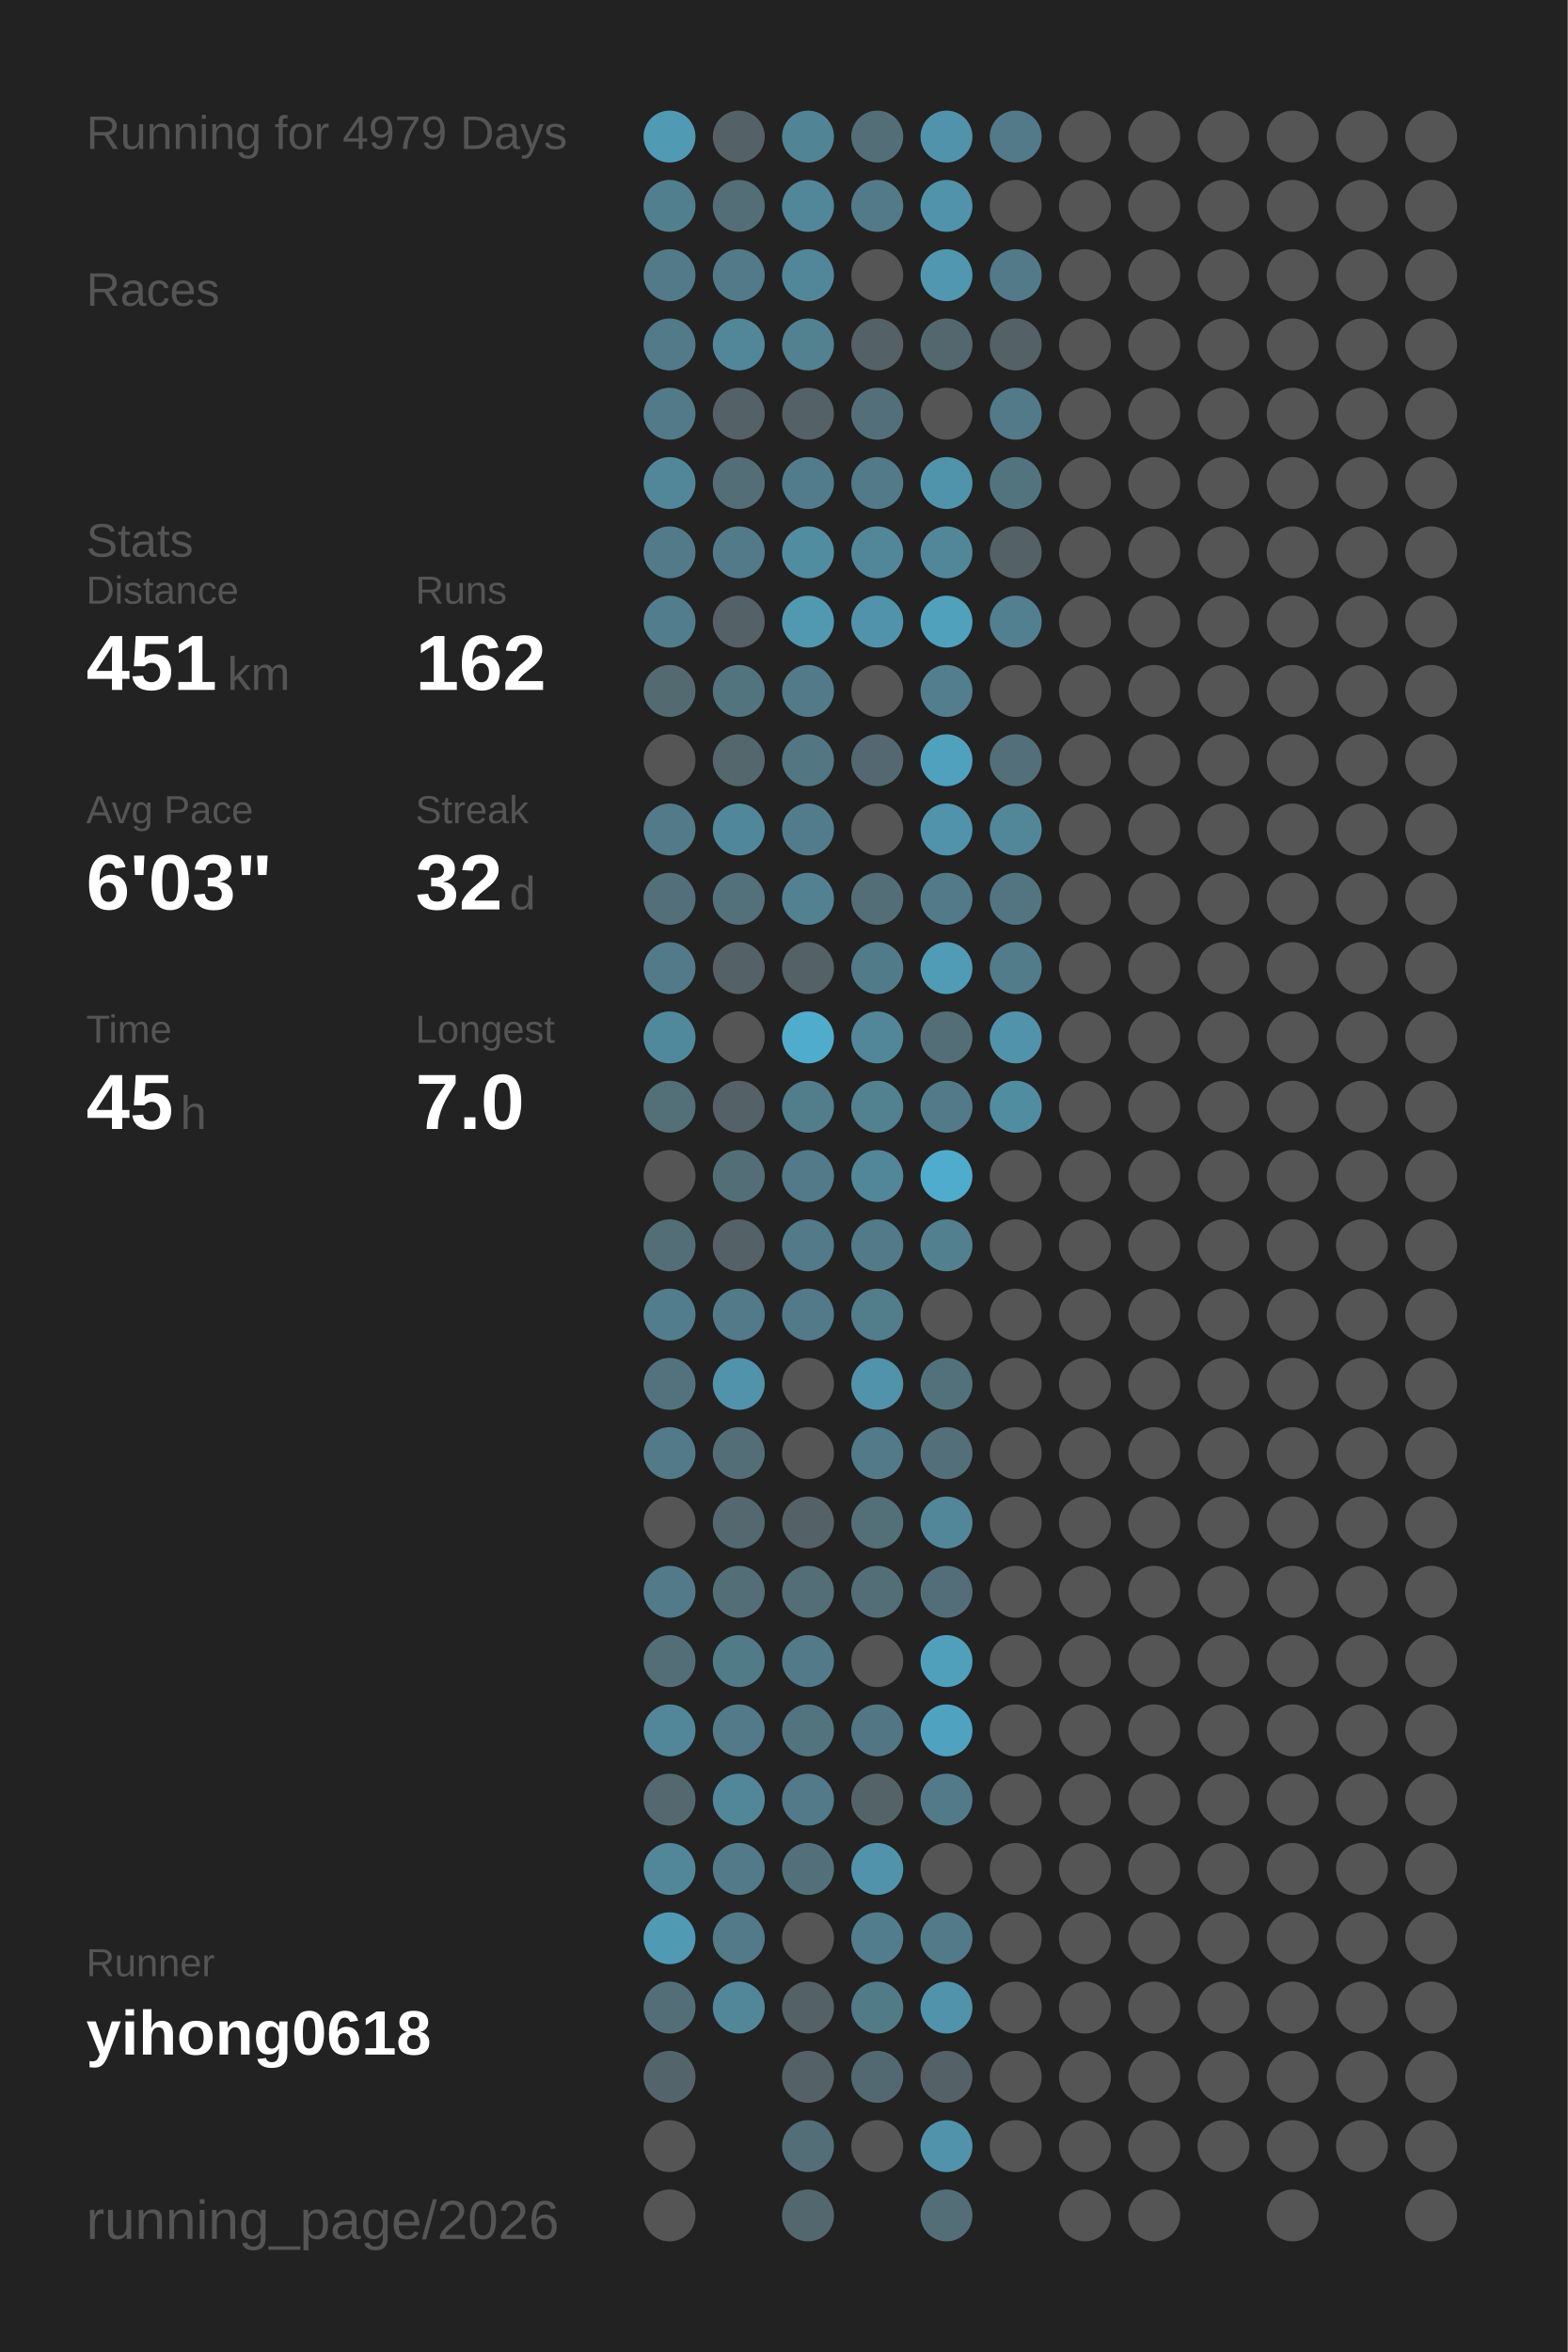
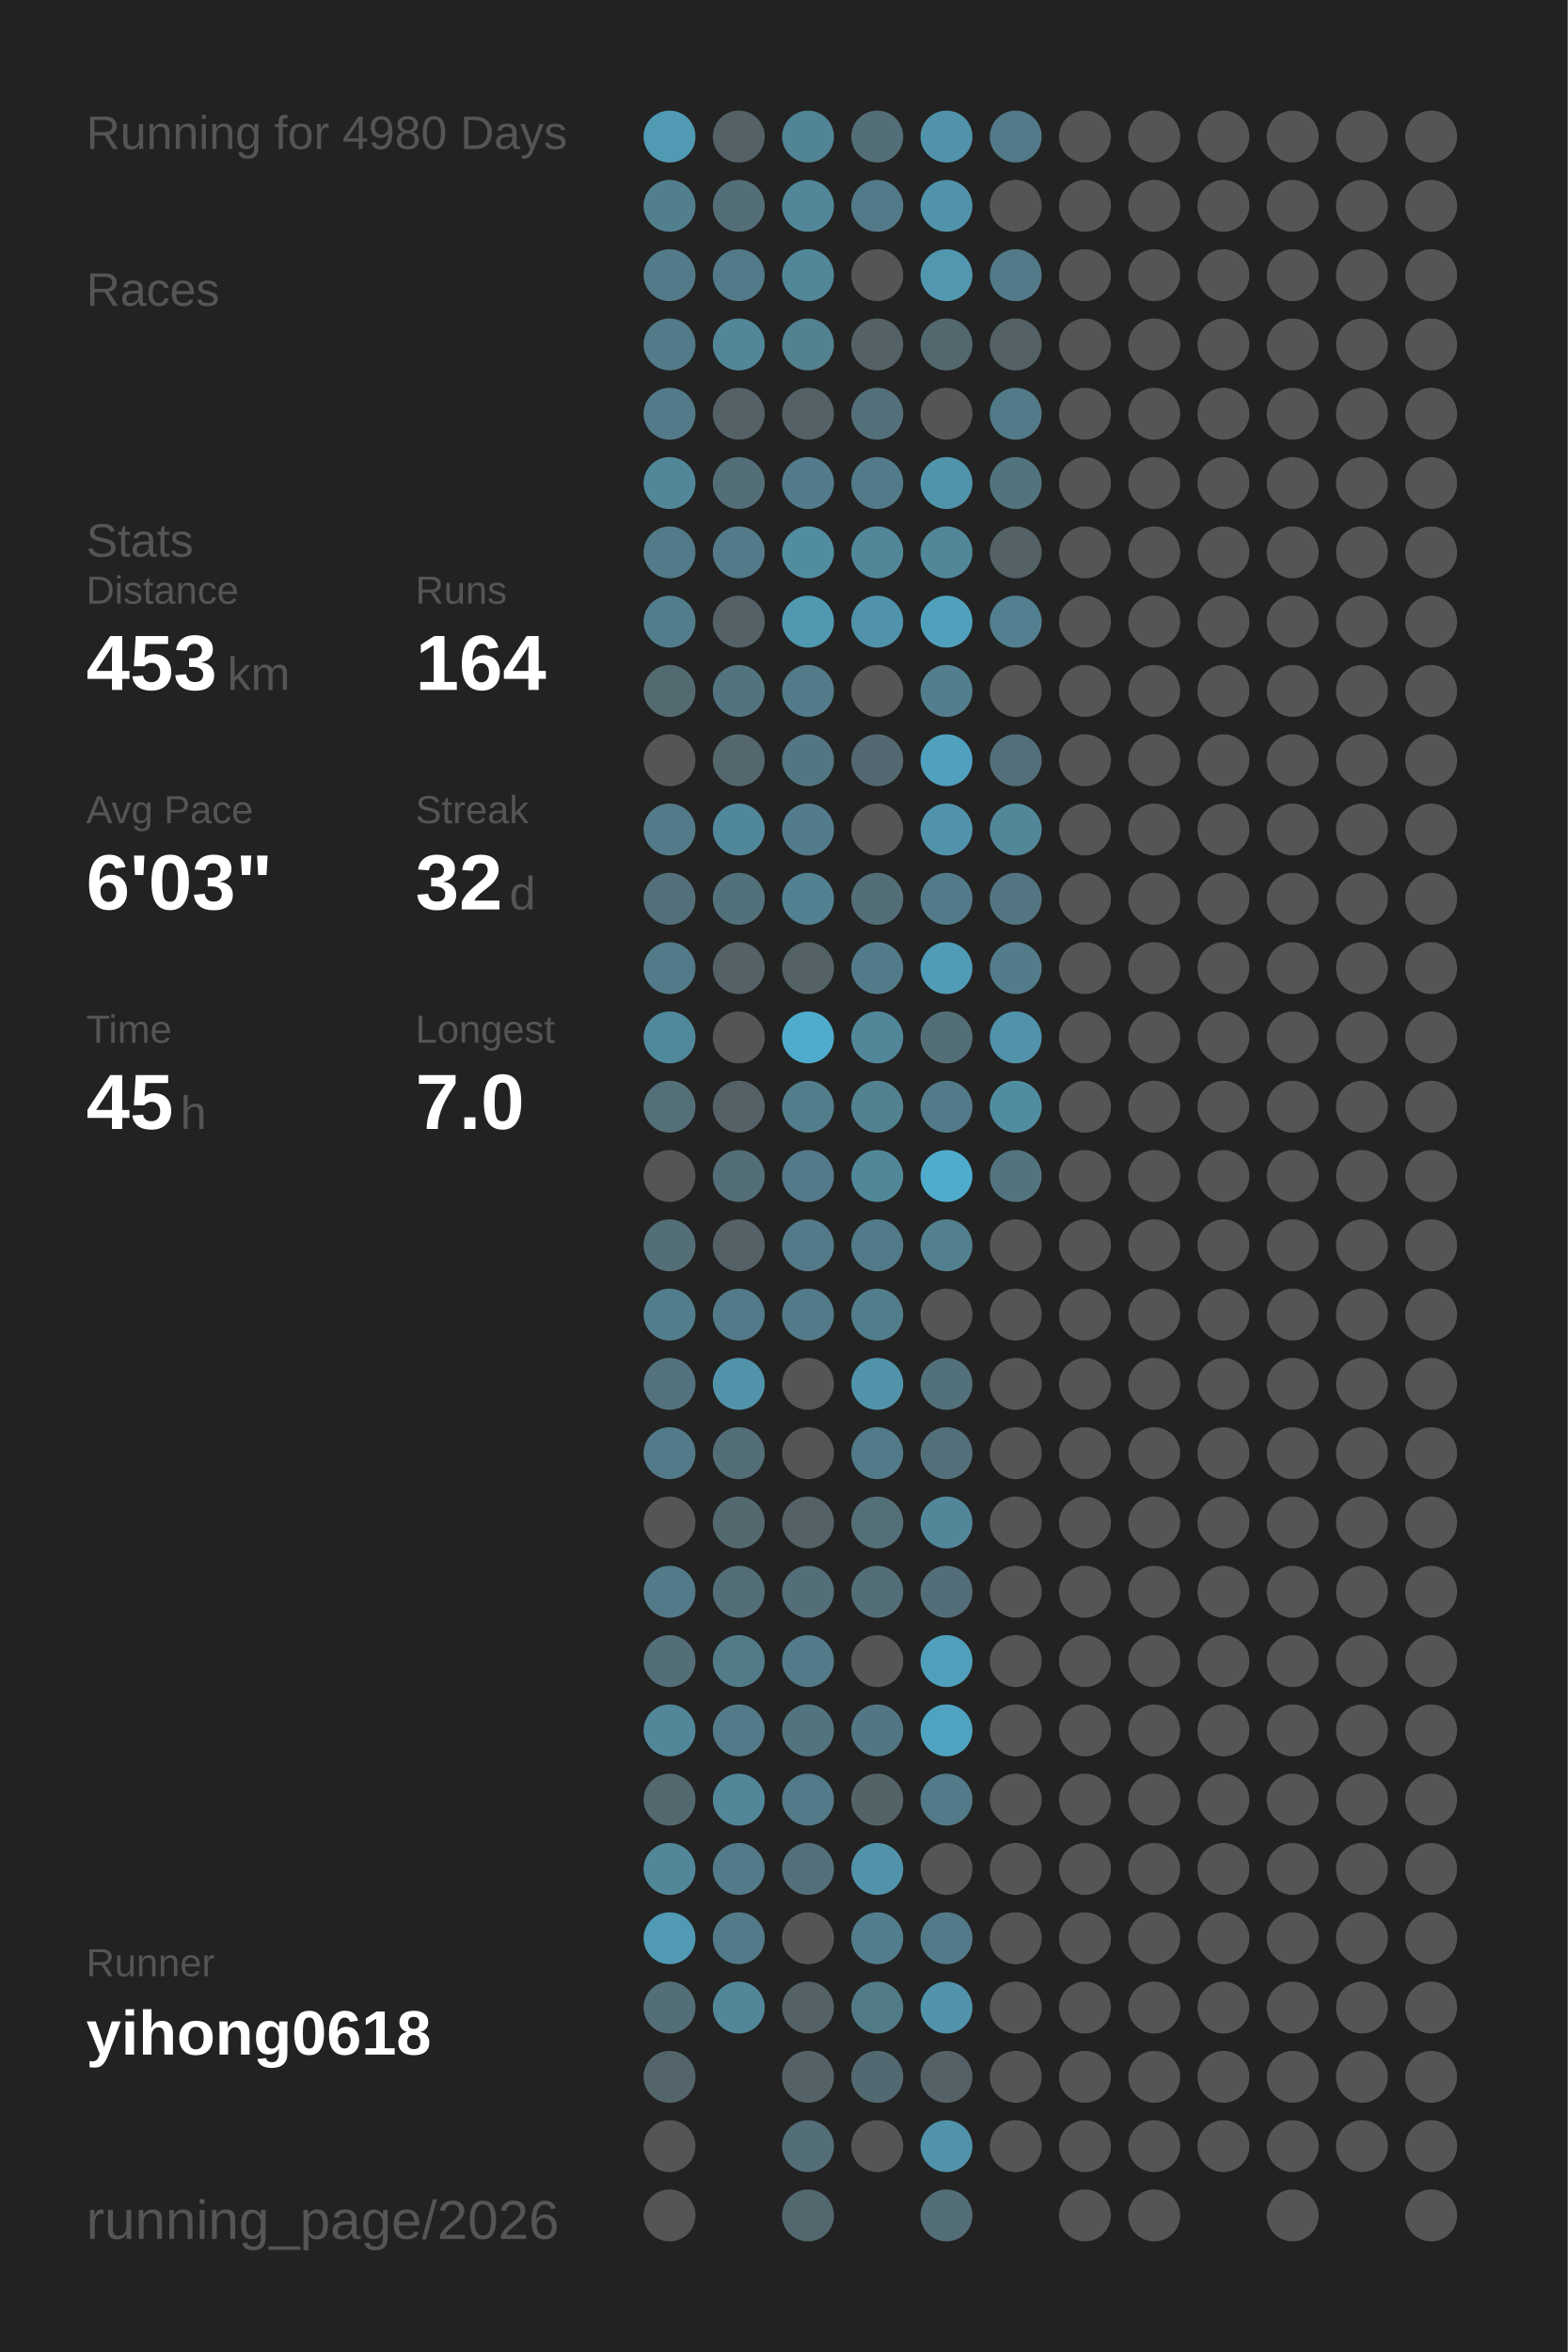
<svg xmlns="http://www.w3.org/2000/svg" baseProfile="full" height="300mm" version="1.1" viewBox="0,0,200,300" width="200mm">
  <defs />
  <rect fill="#222222" height="300" width="200" x="0" y="0" />
-   <text fill="#555555" style="font-size:6px; font-family:Arial;" x="11" y="19">Running for 4979 Days</text>
+   <text fill="#555555" style="font-size:6px; font-family:Arial;" x="11" y="19">Running for 4980 Days</text>
  <text fill="#555555" style="font-size:6px; font-family:Arial;" x="11" y="39">Races</text>
  <text fill="#555555" style="font-size:6px; font-family:Arial;" x="11" y="71">Stats</text>
  <text fill="#555555" style="font-size:5px; font-family:Arial;" x="11" y="77">Distance</text>
-   <text fill="#FFFFFF" style="font-size:10px; font-family:Arial; font-weight:bold;" x="11" y="88">451</text>
+   <text fill="#FFFFFF" style="font-size:10px; font-family:Arial; font-weight:bold;" x="11" y="88">453</text>
  <text fill="#555555" style="font-size:6px; font-family:Arial;" x="29" y="88">km</text>
  <text fill="#555555" style="font-size:5px; font-family:Arial;" x="53" y="77">Runs</text>
-   <text fill="#FFFFFF" style="font-size:10px; font-family:Arial; font-weight:bold;" x="53" y="88">162</text>
+   <text fill="#FFFFFF" style="font-size:10px; font-family:Arial; font-weight:bold;" x="53" y="88">164</text>
  <text fill="#555555" style="font-size:5px; font-family:Arial;" x="11" y="105">Avg Pace</text>
  <text fill="#FFFFFF" style="font-size:10px; font-family:Arial; font-weight:bold;" x="11" y="116">6'03"</text>
  <text fill="#555555" style="font-size:5px; font-family:Arial;" x="53" y="105">Streak</text>
  <text fill="#FFFFFF" style="font-size:10px; font-family:Arial; font-weight:bold;" x="53" y="116">32</text>
  <text fill="#555555" style="font-size:6px; font-family:Arial;" x="65" y="116">d</text>
  <text fill="#555555" style="font-size:5px; font-family:Arial;" x="11" y="133">Time</text>
  <text fill="#FFFFFF" style="font-size:10px; font-family:Arial; font-weight:bold;" x="11" y="144">45</text>
  <text fill="#555555" style="font-size:6px; font-family:Arial;" x="23" y="144">h</text>
  <text fill="#555555" style="font-size:5px; font-family:Arial;" x="53" y="133">Longest</text>
  <text fill="#FFFFFF" style="font-size:10px; font-family:Arial; font-weight:bold;" x="53" y="144">7.0</text>
  <text fill="#555555" style="font-size:5px; font-family:Arial;" x="11" y="252.065">Runner</text>
  <text fill="#FFFFFF" style="font-size:8px; font-family:Arial; font-weight:bold;" x="11" y="262.065">yihong0618</text>
  <text fill="#555555" style="font-size:7px; font-family:Arial;" x="11" y="285.581">running_page/2026</text>
  <circle cx="85.417" cy="17.419" fill="#509ab3" r="3.312" />
  <circle cx="85.417" cy="26.258" fill="#527f8e" r="3.312" />
  <circle cx="85.417" cy="35.097" fill="#527a88" r="3.312" />
  <circle cx="85.417" cy="43.935" fill="#527a88" r="3.312" />
  <circle cx="85.417" cy="52.774" fill="#527a88" r="3.312" />
  <circle cx="85.417" cy="61.613" fill="#518799" r="3.312" />
  <circle cx="85.417" cy="70.452" fill="#527a88" r="3.312" />
  <circle cx="85.417" cy="79.29" fill="#527d8c" r="3.312" />
  <circle cx="85.417" cy="88.129" fill="#536a71" r="3.312" />
  <circle cx="85.417" cy="96.968" fill="#555555" r="3.312" />
  <circle cx="85.417" cy="105.806" fill="#527a88" r="3.312" />
  <circle cx="85.417" cy="114.645" fill="#536f79" r="3.312" />
  <circle cx="85.417" cy="123.484" fill="#527a88" r="3.312" />
  <circle cx="85.417" cy="132.323" fill="#51899c" r="3.312" />
  <circle cx="85.417" cy="141.161" fill="#536f78" r="3.312" />
  <circle cx="85.417" cy="150" fill="#555555" r="3.312" />
  <circle cx="85.417" cy="158.839" fill="#536e77" r="3.312" />
  <circle cx="85.417" cy="167.677" fill="#527d8c" r="3.312" />
  <circle cx="85.417" cy="176.516" fill="#53727d" r="3.312" />
  <circle cx="85.417" cy="185.355" fill="#527a88" r="3.312" />
  <circle cx="85.417" cy="194.194" fill="#555555" r="3.312" />
  <circle cx="85.417" cy="203.032" fill="#527a88" r="3.312" />
  <circle cx="85.417" cy="211.871" fill="#536e77" r="3.312" />
  <circle cx="85.417" cy="220.71" fill="#518799" r="3.312" />
  <circle cx="85.417" cy="229.548" fill="#53686f" r="3.312" />
  <circle cx="85.417" cy="238.387" fill="#518799" r="3.312" />
  <circle cx="85.417" cy="247.226" fill="#509ab3" r="3.312" />
  <circle cx="85.417" cy="256.065" fill="#536e77" r="3.312" />
  <circle cx="85.417" cy="264.903" fill="#53656b" r="3.312" />
  <circle cx="85.417" cy="273.742" fill="#555555" r="3.312" />
  <circle cx="85.417" cy="282.581" fill="#555555" r="3.312" />
  <circle cx="94.25" cy="17.419" fill="#546166" r="3.312" />
  <circle cx="94.25" cy="26.258" fill="#536e77" r="3.312" />
  <circle cx="94.25" cy="35.097" fill="#527a88" r="3.312" />
  <circle cx="94.25" cy="43.935" fill="#518799" r="3.312" />
  <circle cx="94.25" cy="52.774" fill="#546166" r="3.312" />
  <circle cx="94.25" cy="61.613" fill="#536e77" r="3.312" />
  <circle cx="94.25" cy="70.452" fill="#527a88" r="3.312" />
  <circle cx="94.25" cy="79.29" fill="#546166" r="3.312" />
  <circle cx="94.25" cy="88.129" fill="#52747f" r="3.312" />
  <circle cx="94.25" cy="96.968" fill="#53676d" r="3.312" />
  <circle cx="94.25" cy="105.806" fill="#51879a" r="3.312" />
  <circle cx="94.25" cy="114.645" fill="#53717b" r="3.312" />
  <circle cx="94.25" cy="123.484" fill="#546166" r="3.312" />
  <circle cx="94.25" cy="132.323" fill="#555555" r="3.312" />
  <circle cx="94.25" cy="141.161" fill="#546166" r="3.312" />
  <circle cx="94.25" cy="150" fill="#536e77" r="3.312" />
  <circle cx="94.25" cy="158.839" fill="#546166" r="3.312" />
  <circle cx="94.25" cy="167.677" fill="#527a88" r="3.312" />
  <circle cx="94.25" cy="176.516" fill="#5093aa" r="3.312" />
  <circle cx="94.25" cy="185.355" fill="#536e77" r="3.312" />
  <circle cx="94.25" cy="194.194" fill="#53686f" r="3.312" />
  <circle cx="94.25" cy="203.032" fill="#536e77" r="3.312" />
  <circle cx="94.25" cy="211.871" fill="#527b88" r="3.312" />
  <circle cx="94.25" cy="220.71" fill="#527a88" r="3.312" />
  <circle cx="94.25" cy="229.548" fill="#518799" r="3.312" />
  <circle cx="94.25" cy="238.387" fill="#527a88" r="3.312" />
  <circle cx="94.25" cy="247.226" fill="#527a88" r="3.312" />
  <circle cx="94.25" cy="256.065" fill="#518799" r="3.312" />
  <circle cx="103.083" cy="17.419" fill="#518495" r="3.312" />
  <circle cx="103.083" cy="26.258" fill="#518799" r="3.312" />
  <circle cx="103.083" cy="35.097" fill="#518799" r="3.312" />
  <circle cx="103.083" cy="43.935" fill="#528190" r="3.312" />
  <circle cx="103.083" cy="52.774" fill="#546166" r="3.312" />
  <circle cx="103.083" cy="61.613" fill="#527c8b" r="3.312" />
  <circle cx="103.083" cy="70.452" fill="#518da1" r="3.312" />
  <circle cx="103.083" cy="79.29" fill="#5099b1" r="3.312" />
  <circle cx="103.083" cy="88.129" fill="#527a88" r="3.312" />
  <circle cx="103.083" cy="96.968" fill="#527682" r="3.312" />
  <circle cx="103.083" cy="105.806" fill="#527c8b" r="3.312" />
  <circle cx="103.083" cy="114.645" fill="#528192" r="3.312" />
  <circle cx="103.083" cy="123.484" fill="#546166" r="3.312" />
  <circle cx="103.083" cy="132.323" fill="#4faccc" r="3.312" />
  <circle cx="103.083" cy="141.161" fill="#527d8b" r="3.312" />
  <circle cx="103.083" cy="150" fill="#527a88" r="3.312" />
  <circle cx="103.083" cy="158.839" fill="#527a88" r="3.312" />
  <circle cx="103.083" cy="167.677" fill="#527a88" r="3.312" />
  <circle cx="103.083" cy="176.516" fill="#555555" r="3.312" />
  <circle cx="103.083" cy="185.355" fill="#555555" r="3.312" />
  <circle cx="103.083" cy="194.194" fill="#546166" r="3.312" />
  <circle cx="103.083" cy="203.032" fill="#536e77" r="3.312" />
  <circle cx="103.083" cy="211.871" fill="#527a88" r="3.312" />
  <circle cx="103.083" cy="220.71" fill="#52747f" r="3.312" />
  <circle cx="103.083" cy="229.548" fill="#527a88" r="3.312" />
  <circle cx="103.083" cy="238.387" fill="#53707a" r="3.312" />
  <circle cx="103.083" cy="247.226" fill="#555555" r="3.312" />
  <circle cx="103.083" cy="256.065" fill="#546166" r="3.312" />
  <circle cx="103.083" cy="264.903" fill="#546267" r="3.312" />
  <circle cx="103.083" cy="273.742" fill="#536e77" r="3.312" />
  <circle cx="103.083" cy="282.581" fill="#53686e" r="3.312" />
  <circle cx="111.917" cy="17.419" fill="#536e77" r="3.312" />
  <circle cx="111.917" cy="26.258" fill="#527a88" r="3.312" />
  <circle cx="111.917" cy="35.097" fill="#555555" r="3.312" />
  <circle cx="111.917" cy="43.935" fill="#546166" r="3.312" />
  <circle cx="111.917" cy="52.774" fill="#53707a" r="3.312" />
  <circle cx="111.917" cy="61.613" fill="#527a88" r="3.312" />
  <circle cx="111.917" cy="70.452" fill="#518799" r="3.312" />
  <circle cx="111.917" cy="79.29" fill="#5093aa" r="3.312" />
  <circle cx="111.917" cy="88.129" fill="#555555" r="3.312" />
  <circle cx="111.917" cy="96.968" fill="#536870" r="3.312" />
  <circle cx="111.917" cy="105.806" fill="#555555" r="3.312" />
  <circle cx="111.917" cy="114.645" fill="#536e77" r="3.312" />
  <circle cx="111.917" cy="123.484" fill="#527b89" r="3.312" />
  <circle cx="111.917" cy="132.323" fill="#518799" r="3.312" />
  <circle cx="111.917" cy="141.161" fill="#528190" r="3.312" />
  <circle cx="111.917" cy="150" fill="#518799" r="3.312" />
  <circle cx="111.917" cy="158.839" fill="#527a88" r="3.312" />
  <circle cx="111.917" cy="167.677" fill="#527d8b" r="3.312" />
  <circle cx="111.917" cy="176.516" fill="#5093aa" r="3.312" />
  <circle cx="111.917" cy="185.355" fill="#527a88" r="3.312" />
  <circle cx="111.917" cy="194.194" fill="#536f78" r="3.312" />
  <circle cx="111.917" cy="203.032" fill="#536e77" r="3.312" />
  <circle cx="111.917" cy="211.871" fill="#555555" r="3.312" />
  <circle cx="111.917" cy="220.71" fill="#527683" r="3.312" />
  <circle cx="111.917" cy="229.548" fill="#546368" r="3.312" />
  <circle cx="111.917" cy="238.387" fill="#5093aa" r="3.312" />
  <circle cx="111.917" cy="247.226" fill="#527d8c" r="3.312" />
  <circle cx="111.917" cy="256.065" fill="#527b88" r="3.312" />
  <circle cx="111.917" cy="264.903" fill="#536971" r="3.312" />
  <circle cx="111.917" cy="273.742" fill="#555555" r="3.312" />
  <circle cx="120.75" cy="17.419" fill="#5093aa" r="3.312" />
  <circle cx="120.75" cy="26.258" fill="#5093aa" r="3.312" />
  <circle cx="120.75" cy="35.097" fill="#5097af" r="3.312" />
  <circle cx="120.75" cy="43.935" fill="#53686e" r="3.312" />
  <circle cx="120.75" cy="52.774" fill="#555555" r="3.312" />
  <circle cx="120.75" cy="61.613" fill="#5094ab" r="3.312" />
  <circle cx="120.75" cy="70.452" fill="#518799" r="3.312" />
  <circle cx="120.75" cy="79.29" fill="#50a1bc" r="3.312" />
  <circle cx="120.75" cy="88.129" fill="#527e8d" r="3.312" />
  <circle cx="120.75" cy="96.968" fill="#50a1bd" r="3.312" />
  <circle cx="120.75" cy="105.806" fill="#5093aa" r="3.312" />
  <circle cx="120.75" cy="114.645" fill="#527a88" r="3.312" />
  <circle cx="120.75" cy="123.484" fill="#509bb5" r="3.312" />
  <circle cx="120.75" cy="132.323" fill="#536e77" r="3.312" />
  <circle cx="120.75" cy="141.161" fill="#527a88" r="3.312" />
  <circle cx="120.75" cy="150" fill="#4faccc" r="3.312" />
  <circle cx="120.75" cy="158.839" fill="#52808f" r="3.312" />
  <circle cx="120.75" cy="167.677" fill="#555555" r="3.312" />
  <circle cx="120.75" cy="176.516" fill="#53717b" r="3.312" />
  <circle cx="120.75" cy="185.355" fill="#53707a" r="3.312" />
  <circle cx="120.75" cy="194.194" fill="#518799" r="3.312" />
  <circle cx="120.75" cy="203.032" fill="#536e78" r="3.312" />
  <circle cx="120.75" cy="211.871" fill="#50a0bb" r="3.312" />
  <circle cx="120.75" cy="220.71" fill="#4fa3c0" r="3.312" />
  <circle cx="120.75" cy="229.548" fill="#527a88" r="3.312" />
  <circle cx="120.75" cy="238.387" fill="#555555" r="3.312" />
  <circle cx="120.75" cy="247.226" fill="#527a88" r="3.312" />
  <circle cx="120.75" cy="256.065" fill="#5093aa" r="3.312" />
  <circle cx="120.75" cy="264.903" fill="#546166" r="3.312" />
  <circle cx="120.75" cy="273.742" fill="#5093aa" r="3.312" />
  <circle cx="120.75" cy="282.581" fill="#536e77" r="3.312" />
  <circle cx="129.583" cy="17.419" fill="#527a88" r="3.312" />
  <circle cx="129.583" cy="26.258" fill="#555555" r="3.312" />
  <circle cx="129.583" cy="35.097" fill="#527a88" r="3.312" />
  <circle cx="129.583" cy="43.935" fill="#546166" r="3.312" />
  <circle cx="129.583" cy="52.774" fill="#527a88" r="3.312" />
  <circle cx="129.583" cy="61.613" fill="#52747f" r="3.312" />
  <circle cx="129.583" cy="70.452" fill="#546166" r="3.312" />
  <circle cx="129.583" cy="79.29" fill="#528090" r="3.312" />
  <circle cx="129.583" cy="88.129" fill="#555555" r="3.312" />
  <circle cx="129.583" cy="96.968" fill="#53707a" r="3.312" />
  <circle cx="129.583" cy="105.806" fill="#518799" r="3.312" />
  <circle cx="129.583" cy="114.645" fill="#527581" r="3.312" />
  <circle cx="129.583" cy="123.484" fill="#527c8a" r="3.312" />
  <circle cx="129.583" cy="132.323" fill="#5093aa" r="3.312" />
  <circle cx="129.583" cy="141.161" fill="#518da1" r="3.312" />
-   <circle cx="129.583" cy="150" fill="#555555" r="3.312" />
+   <circle cx="129.583" cy="150" fill="#52747f" r="3.312" />
  <circle cx="129.583" cy="158.839" fill="#555555" r="3.312" />
  <circle cx="129.583" cy="167.677" fill="#555555" r="3.312" />
  <circle cx="129.583" cy="176.516" fill="#555555" r="3.312" />
  <circle cx="129.583" cy="185.355" fill="#555555" r="3.312" />
  <circle cx="129.583" cy="194.194" fill="#555555" r="3.312" />
  <circle cx="129.583" cy="203.032" fill="#555555" r="3.312" />
  <circle cx="129.583" cy="211.871" fill="#555555" r="3.312" />
  <circle cx="129.583" cy="220.71" fill="#555555" r="3.312" />
  <circle cx="129.583" cy="229.548" fill="#555555" r="3.312" />
  <circle cx="129.583" cy="238.387" fill="#555555" r="3.312" />
  <circle cx="129.583" cy="247.226" fill="#555555" r="3.312" />
  <circle cx="129.583" cy="256.065" fill="#555555" r="3.312" />
  <circle cx="129.583" cy="264.903" fill="#555555" r="3.312" />
  <circle cx="129.583" cy="273.742" fill="#555555" r="3.312" />
  <circle cx="138.417" cy="17.419" fill="#555555" r="3.312" />
  <circle cx="138.417" cy="26.258" fill="#555555" r="3.312" />
  <circle cx="138.417" cy="35.097" fill="#555555" r="3.312" />
  <circle cx="138.417" cy="43.935" fill="#555555" r="3.312" />
  <circle cx="138.417" cy="52.774" fill="#555555" r="3.312" />
  <circle cx="138.417" cy="61.613" fill="#555555" r="3.312" />
  <circle cx="138.417" cy="70.452" fill="#555555" r="3.312" />
  <circle cx="138.417" cy="79.29" fill="#555555" r="3.312" />
  <circle cx="138.417" cy="88.129" fill="#555555" r="3.312" />
  <circle cx="138.417" cy="96.968" fill="#555555" r="3.312" />
  <circle cx="138.417" cy="105.806" fill="#555555" r="3.312" />
  <circle cx="138.417" cy="114.645" fill="#555555" r="3.312" />
  <circle cx="138.417" cy="123.484" fill="#555555" r="3.312" />
  <circle cx="138.417" cy="132.323" fill="#555555" r="3.312" />
  <circle cx="138.417" cy="141.161" fill="#555555" r="3.312" />
  <circle cx="138.417" cy="150" fill="#555555" r="3.312" />
  <circle cx="138.417" cy="158.839" fill="#555555" r="3.312" />
  <circle cx="138.417" cy="167.677" fill="#555555" r="3.312" />
  <circle cx="138.417" cy="176.516" fill="#555555" r="3.312" />
  <circle cx="138.417" cy="185.355" fill="#555555" r="3.312" />
  <circle cx="138.417" cy="194.194" fill="#555555" r="3.312" />
  <circle cx="138.417" cy="203.032" fill="#555555" r="3.312" />
  <circle cx="138.417" cy="211.871" fill="#555555" r="3.312" />
  <circle cx="138.417" cy="220.71" fill="#555555" r="3.312" />
  <circle cx="138.417" cy="229.548" fill="#555555" r="3.312" />
  <circle cx="138.417" cy="238.387" fill="#555555" r="3.312" />
  <circle cx="138.417" cy="247.226" fill="#555555" r="3.312" />
  <circle cx="138.417" cy="256.065" fill="#555555" r="3.312" />
  <circle cx="138.417" cy="264.903" fill="#555555" r="3.312" />
  <circle cx="138.417" cy="273.742" fill="#555555" r="3.312" />
  <circle cx="138.417" cy="282.581" fill="#555555" r="3.312" />
  <circle cx="147.25" cy="17.419" fill="#555555" r="3.312" />
  <circle cx="147.25" cy="26.258" fill="#555555" r="3.312" />
  <circle cx="147.25" cy="35.097" fill="#555555" r="3.312" />
  <circle cx="147.25" cy="43.935" fill="#555555" r="3.312" />
  <circle cx="147.25" cy="52.774" fill="#555555" r="3.312" />
  <circle cx="147.25" cy="61.613" fill="#555555" r="3.312" />
  <circle cx="147.25" cy="70.452" fill="#555555" r="3.312" />
  <circle cx="147.25" cy="79.29" fill="#555555" r="3.312" />
  <circle cx="147.25" cy="88.129" fill="#555555" r="3.312" />
  <circle cx="147.25" cy="96.968" fill="#555555" r="3.312" />
  <circle cx="147.25" cy="105.806" fill="#555555" r="3.312" />
  <circle cx="147.25" cy="114.645" fill="#555555" r="3.312" />
  <circle cx="147.25" cy="123.484" fill="#555555" r="3.312" />
  <circle cx="147.25" cy="132.323" fill="#555555" r="3.312" />
  <circle cx="147.25" cy="141.161" fill="#555555" r="3.312" />
  <circle cx="147.25" cy="150" fill="#555555" r="3.312" />
  <circle cx="147.25" cy="158.839" fill="#555555" r="3.312" />
  <circle cx="147.25" cy="167.677" fill="#555555" r="3.312" />
  <circle cx="147.25" cy="176.516" fill="#555555" r="3.312" />
  <circle cx="147.25" cy="185.355" fill="#555555" r="3.312" />
  <circle cx="147.25" cy="194.194" fill="#555555" r="3.312" />
  <circle cx="147.25" cy="203.032" fill="#555555" r="3.312" />
  <circle cx="147.25" cy="211.871" fill="#555555" r="3.312" />
  <circle cx="147.25" cy="220.71" fill="#555555" r="3.312" />
  <circle cx="147.25" cy="229.548" fill="#555555" r="3.312" />
  <circle cx="147.25" cy="238.387" fill="#555555" r="3.312" />
  <circle cx="147.25" cy="247.226" fill="#555555" r="3.312" />
  <circle cx="147.25" cy="256.065" fill="#555555" r="3.312" />
  <circle cx="147.25" cy="264.903" fill="#555555" r="3.312" />
  <circle cx="147.25" cy="273.742" fill="#555555" r="3.312" />
  <circle cx="147.25" cy="282.581" fill="#555555" r="3.312" />
  <circle cx="156.083" cy="17.419" fill="#555555" r="3.312" />
  <circle cx="156.083" cy="26.258" fill="#555555" r="3.312" />
  <circle cx="156.083" cy="35.097" fill="#555555" r="3.312" />
  <circle cx="156.083" cy="43.935" fill="#555555" r="3.312" />
  <circle cx="156.083" cy="52.774" fill="#555555" r="3.312" />
  <circle cx="156.083" cy="61.613" fill="#555555" r="3.312" />
  <circle cx="156.083" cy="70.452" fill="#555555" r="3.312" />
  <circle cx="156.083" cy="79.29" fill="#555555" r="3.312" />
  <circle cx="156.083" cy="88.129" fill="#555555" r="3.312" />
  <circle cx="156.083" cy="96.968" fill="#555555" r="3.312" />
  <circle cx="156.083" cy="105.806" fill="#555555" r="3.312" />
  <circle cx="156.083" cy="114.645" fill="#555555" r="3.312" />
  <circle cx="156.083" cy="123.484" fill="#555555" r="3.312" />
  <circle cx="156.083" cy="132.323" fill="#555555" r="3.312" />
  <circle cx="156.083" cy="141.161" fill="#555555" r="3.312" />
  <circle cx="156.083" cy="150" fill="#555555" r="3.312" />
  <circle cx="156.083" cy="158.839" fill="#555555" r="3.312" />
  <circle cx="156.083" cy="167.677" fill="#555555" r="3.312" />
  <circle cx="156.083" cy="176.516" fill="#555555" r="3.312" />
  <circle cx="156.083" cy="185.355" fill="#555555" r="3.312" />
  <circle cx="156.083" cy="194.194" fill="#555555" r="3.312" />
  <circle cx="156.083" cy="203.032" fill="#555555" r="3.312" />
  <circle cx="156.083" cy="211.871" fill="#555555" r="3.312" />
  <circle cx="156.083" cy="220.71" fill="#555555" r="3.312" />
  <circle cx="156.083" cy="229.548" fill="#555555" r="3.312" />
  <circle cx="156.083" cy="238.387" fill="#555555" r="3.312" />
  <circle cx="156.083" cy="247.226" fill="#555555" r="3.312" />
  <circle cx="156.083" cy="256.065" fill="#555555" r="3.312" />
  <circle cx="156.083" cy="264.903" fill="#555555" r="3.312" />
  <circle cx="156.083" cy="273.742" fill="#555555" r="3.312" />
  <circle cx="164.917" cy="17.419" fill="#555555" r="3.312" />
  <circle cx="164.917" cy="26.258" fill="#555555" r="3.312" />
  <circle cx="164.917" cy="35.097" fill="#555555" r="3.312" />
  <circle cx="164.917" cy="43.935" fill="#555555" r="3.312" />
  <circle cx="164.917" cy="52.774" fill="#555555" r="3.312" />
  <circle cx="164.917" cy="61.613" fill="#555555" r="3.312" />
  <circle cx="164.917" cy="70.452" fill="#555555" r="3.312" />
  <circle cx="164.917" cy="79.29" fill="#555555" r="3.312" />
  <circle cx="164.917" cy="88.129" fill="#555555" r="3.312" />
  <circle cx="164.917" cy="96.968" fill="#555555" r="3.312" />
  <circle cx="164.917" cy="105.806" fill="#555555" r="3.312" />
  <circle cx="164.917" cy="114.645" fill="#555555" r="3.312" />
  <circle cx="164.917" cy="123.484" fill="#555555" r="3.312" />
  <circle cx="164.917" cy="132.323" fill="#555555" r="3.312" />
  <circle cx="164.917" cy="141.161" fill="#555555" r="3.312" />
  <circle cx="164.917" cy="150" fill="#555555" r="3.312" />
  <circle cx="164.917" cy="158.839" fill="#555555" r="3.312" />
  <circle cx="164.917" cy="167.677" fill="#555555" r="3.312" />
  <circle cx="164.917" cy="176.516" fill="#555555" r="3.312" />
  <circle cx="164.917" cy="185.355" fill="#555555" r="3.312" />
  <circle cx="164.917" cy="194.194" fill="#555555" r="3.312" />
  <circle cx="164.917" cy="203.032" fill="#555555" r="3.312" />
  <circle cx="164.917" cy="211.871" fill="#555555" r="3.312" />
  <circle cx="164.917" cy="220.71" fill="#555555" r="3.312" />
  <circle cx="164.917" cy="229.548" fill="#555555" r="3.312" />
  <circle cx="164.917" cy="238.387" fill="#555555" r="3.312" />
  <circle cx="164.917" cy="247.226" fill="#555555" r="3.312" />
  <circle cx="164.917" cy="256.065" fill="#555555" r="3.312" />
  <circle cx="164.917" cy="264.903" fill="#555555" r="3.312" />
  <circle cx="164.917" cy="273.742" fill="#555555" r="3.312" />
  <circle cx="164.917" cy="282.581" fill="#555555" r="3.312" />
  <circle cx="173.75" cy="17.419" fill="#555555" r="3.312" />
  <circle cx="173.75" cy="26.258" fill="#555555" r="3.312" />
  <circle cx="173.75" cy="35.097" fill="#555555" r="3.312" />
  <circle cx="173.75" cy="43.935" fill="#555555" r="3.312" />
  <circle cx="173.75" cy="52.774" fill="#555555" r="3.312" />
  <circle cx="173.75" cy="61.613" fill="#555555" r="3.312" />
  <circle cx="173.75" cy="70.452" fill="#555555" r="3.312" />
  <circle cx="173.75" cy="79.29" fill="#555555" r="3.312" />
  <circle cx="173.75" cy="88.129" fill="#555555" r="3.312" />
  <circle cx="173.75" cy="96.968" fill="#555555" r="3.312" />
  <circle cx="173.75" cy="105.806" fill="#555555" r="3.312" />
  <circle cx="173.75" cy="114.645" fill="#555555" r="3.312" />
  <circle cx="173.75" cy="123.484" fill="#555555" r="3.312" />
  <circle cx="173.75" cy="132.323" fill="#555555" r="3.312" />
  <circle cx="173.75" cy="141.161" fill="#555555" r="3.312" />
  <circle cx="173.75" cy="150" fill="#555555" r="3.312" />
  <circle cx="173.75" cy="158.839" fill="#555555" r="3.312" />
  <circle cx="173.75" cy="167.677" fill="#555555" r="3.312" />
  <circle cx="173.75" cy="176.516" fill="#555555" r="3.312" />
  <circle cx="173.75" cy="185.355" fill="#555555" r="3.312" />
  <circle cx="173.75" cy="194.194" fill="#555555" r="3.312" />
  <circle cx="173.75" cy="203.032" fill="#555555" r="3.312" />
  <circle cx="173.75" cy="211.871" fill="#555555" r="3.312" />
  <circle cx="173.75" cy="220.71" fill="#555555" r="3.312" />
  <circle cx="173.75" cy="229.548" fill="#555555" r="3.312" />
  <circle cx="173.75" cy="238.387" fill="#555555" r="3.312" />
  <circle cx="173.75" cy="247.226" fill="#555555" r="3.312" />
  <circle cx="173.75" cy="256.065" fill="#555555" r="3.312" />
  <circle cx="173.75" cy="264.903" fill="#555555" r="3.312" />
  <circle cx="173.75" cy="273.742" fill="#555555" r="3.312" />
  <circle cx="182.583" cy="17.419" fill="#555555" r="3.312" />
  <circle cx="182.583" cy="26.258" fill="#555555" r="3.312" />
  <circle cx="182.583" cy="35.097" fill="#555555" r="3.312" />
  <circle cx="182.583" cy="43.935" fill="#555555" r="3.312" />
  <circle cx="182.583" cy="52.774" fill="#555555" r="3.312" />
  <circle cx="182.583" cy="61.613" fill="#555555" r="3.312" />
  <circle cx="182.583" cy="70.452" fill="#555555" r="3.312" />
  <circle cx="182.583" cy="79.29" fill="#555555" r="3.312" />
  <circle cx="182.583" cy="88.129" fill="#555555" r="3.312" />
  <circle cx="182.583" cy="96.968" fill="#555555" r="3.312" />
  <circle cx="182.583" cy="105.806" fill="#555555" r="3.312" />
  <circle cx="182.583" cy="114.645" fill="#555555" r="3.312" />
  <circle cx="182.583" cy="123.484" fill="#555555" r="3.312" />
  <circle cx="182.583" cy="132.323" fill="#555555" r="3.312" />
  <circle cx="182.583" cy="141.161" fill="#555555" r="3.312" />
  <circle cx="182.583" cy="150" fill="#555555" r="3.312" />
  <circle cx="182.583" cy="158.839" fill="#555555" r="3.312" />
  <circle cx="182.583" cy="167.677" fill="#555555" r="3.312" />
  <circle cx="182.583" cy="176.516" fill="#555555" r="3.312" />
  <circle cx="182.583" cy="185.355" fill="#555555" r="3.312" />
  <circle cx="182.583" cy="194.194" fill="#555555" r="3.312" />
  <circle cx="182.583" cy="203.032" fill="#555555" r="3.312" />
  <circle cx="182.583" cy="211.871" fill="#555555" r="3.312" />
  <circle cx="182.583" cy="220.71" fill="#555555" r="3.312" />
  <circle cx="182.583" cy="229.548" fill="#555555" r="3.312" />
  <circle cx="182.583" cy="238.387" fill="#555555" r="3.312" />
  <circle cx="182.583" cy="247.226" fill="#555555" r="3.312" />
  <circle cx="182.583" cy="256.065" fill="#555555" r="3.312" />
  <circle cx="182.583" cy="264.903" fill="#555555" r="3.312" />
  <circle cx="182.583" cy="273.742" fill="#555555" r="3.312" />
  <circle cx="182.583" cy="282.581" fill="#555555" r="3.312" />
</svg>
